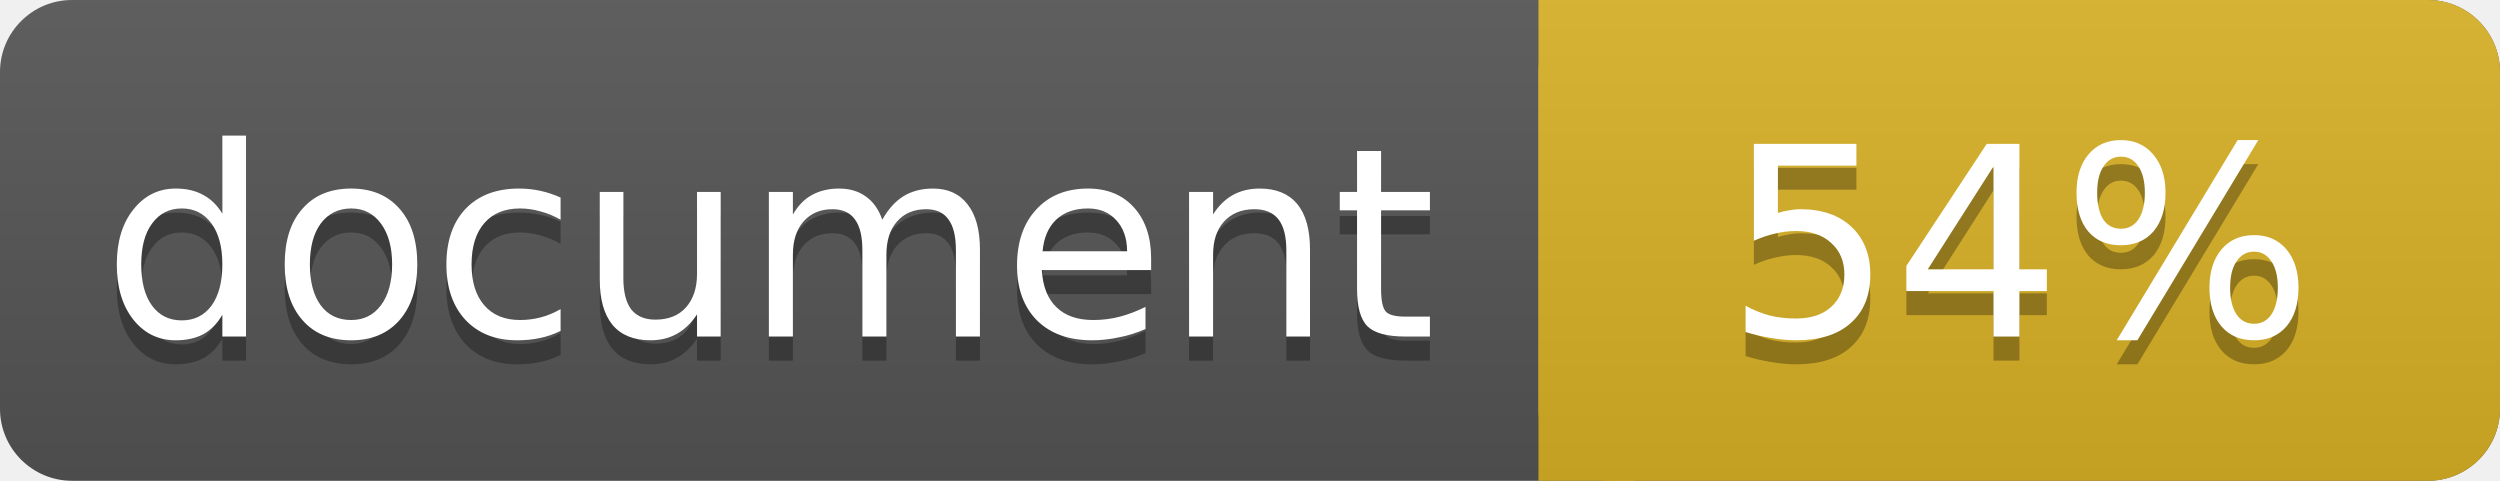
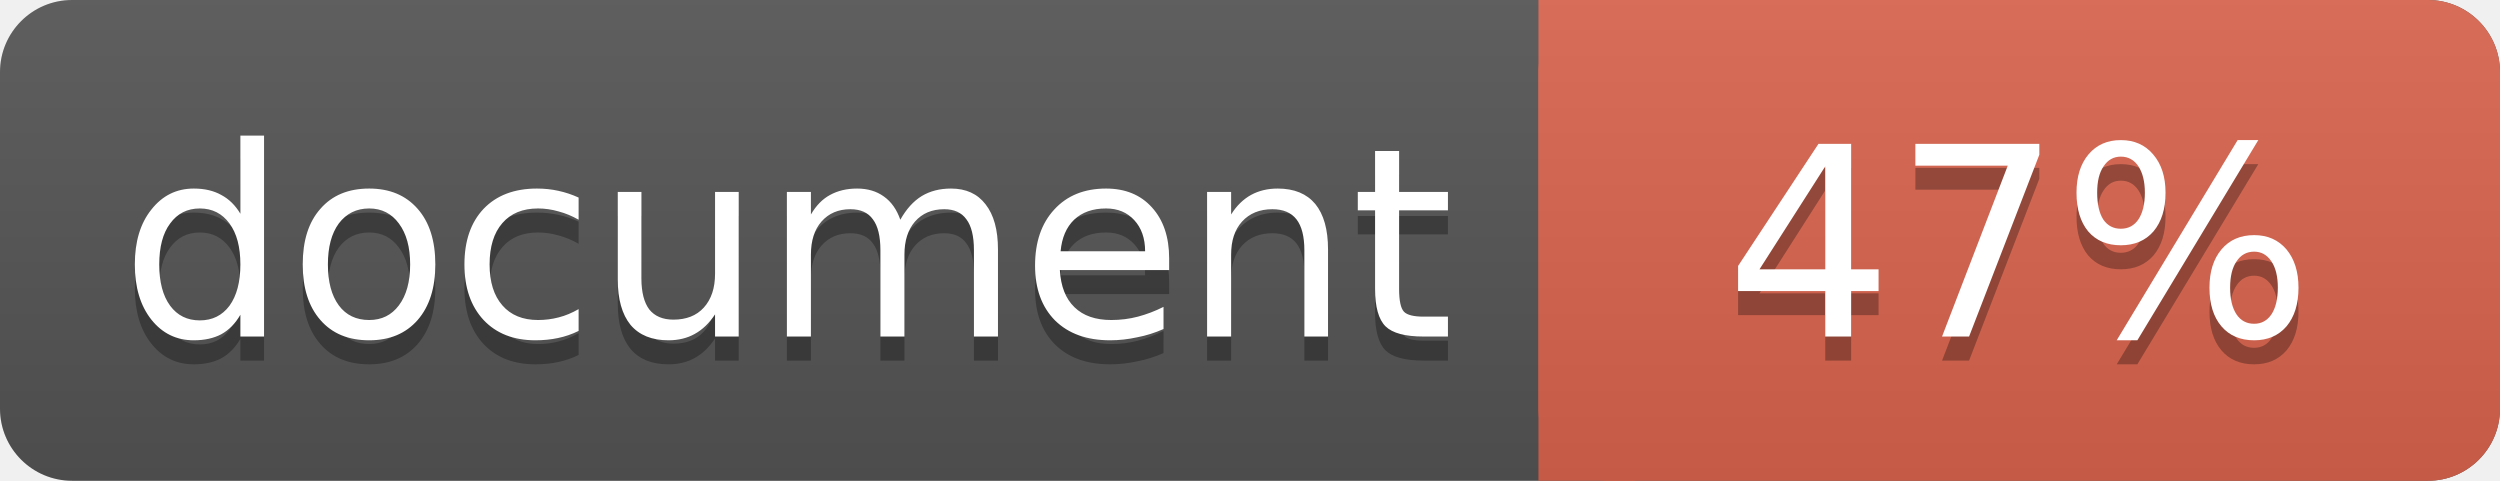
<svg xmlns="http://www.w3.org/2000/svg" width="104" height="20">
  <linearGradient id="a" x2="0" y2="100%">
    <stop offset="0" stop-color="#bbb" stop-opacity=".1" />
    <stop offset="1" stop-opacity=".1" />
  </linearGradient>
  <rect rx="3" width="104" height="20" fill="#555" />
-   <rect rx="3" x="64" width="40" height="20" fill="#dab226" />
-   <path fill="#dab226" d="M64 0h4v20h-4z" />
+   <rect rx="3" x="64" width="40" height="20" fill="#db654f" />
+   <path fill="#db654f" d="M64 0h4v20h-4z" />
  <rect rx="3" width="104" height="20" fill="url(#a)" />
-   <g fill="#fff" text-anchor="middle" font-family="DejaVu Sans,Verdana,Geneva,sans-serif" font-size="11">
-     <text x="32" y="15" fill="#010101" fill-opacity=".3">document</text>
-     <text x="32" y="14">document</text>
-     <text x="84" y="15" fill="#010101" fill-opacity=".3">54%</text>
-     <text x="84" y="14">54%</text>
+   <g fill="#fff" font-family="DejaVu Sans,Verdana,Geneva,sans-serif" font-size="11">
+     <g text-anchor="left">
+       <text x="5" y="15" fill="#010101" fill-opacity=".3">document</text>
+       <text x="5" y="14">document</text>
+     </g>
+     <g text-anchor="middle">
+       <text x="84" y="15" fill="#010101" fill-opacity=".3">47%</text>
+       <text x="84" y="14">47%</text>
+     </g>
  </g>
</svg>
